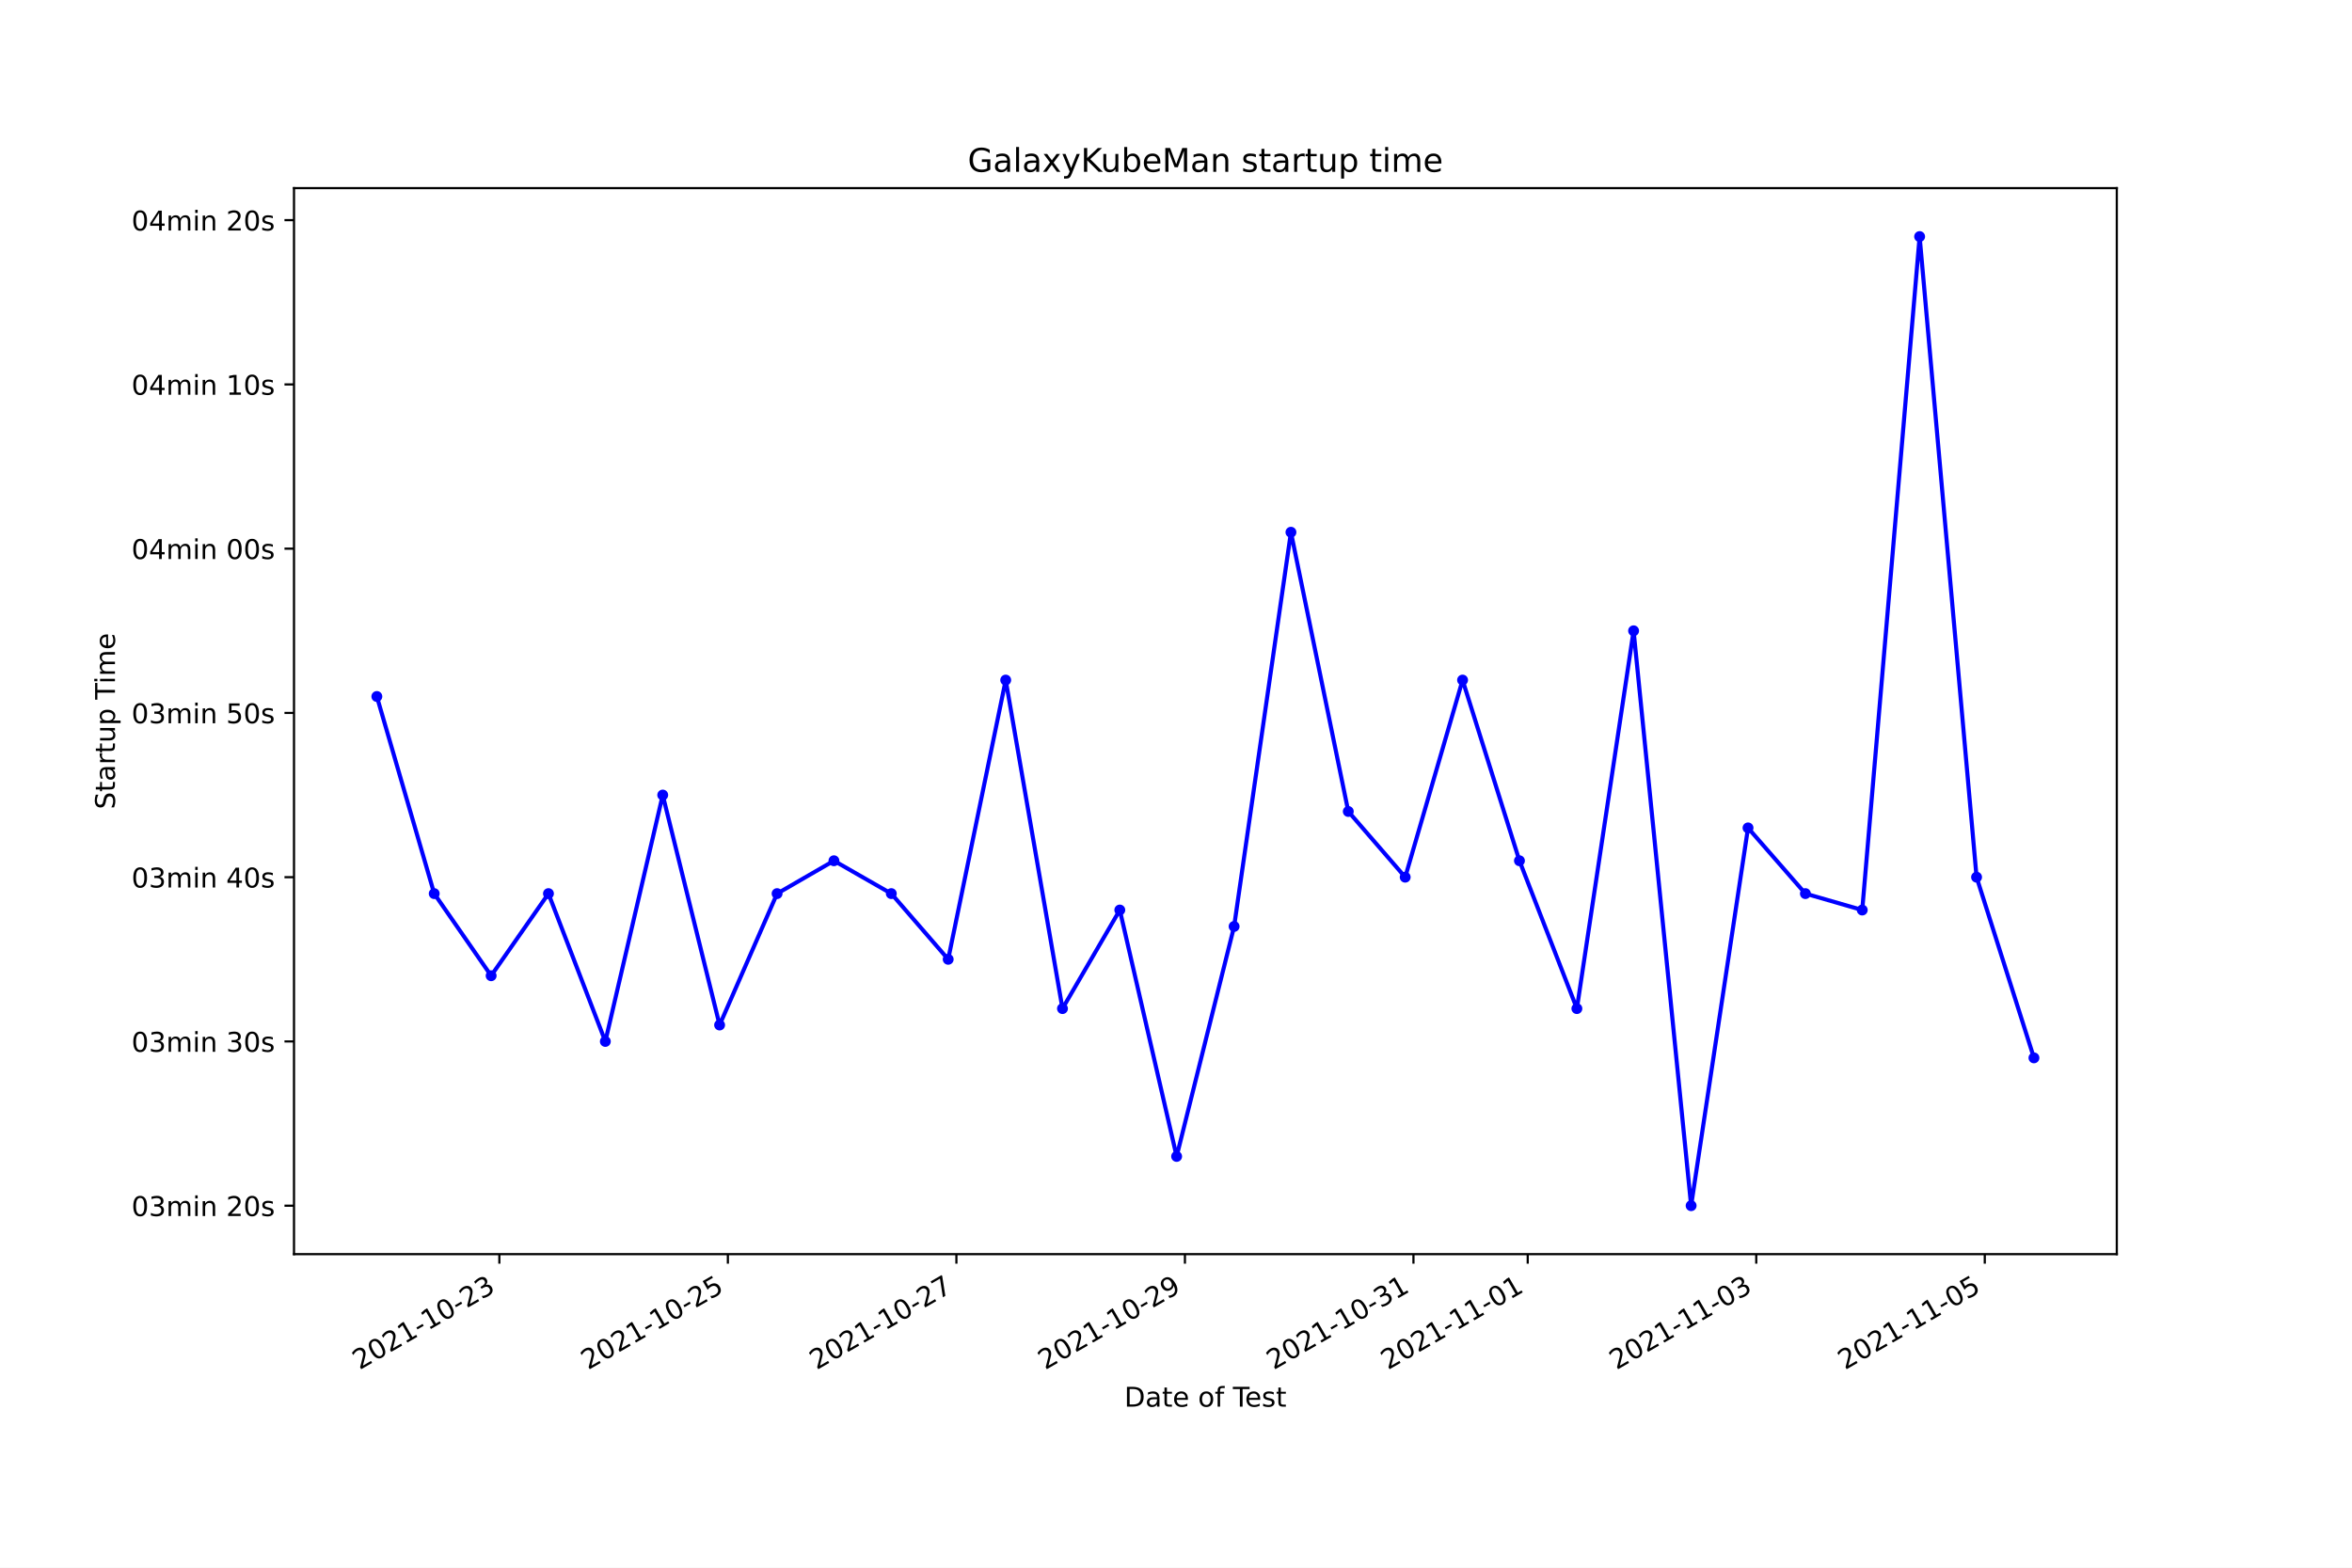
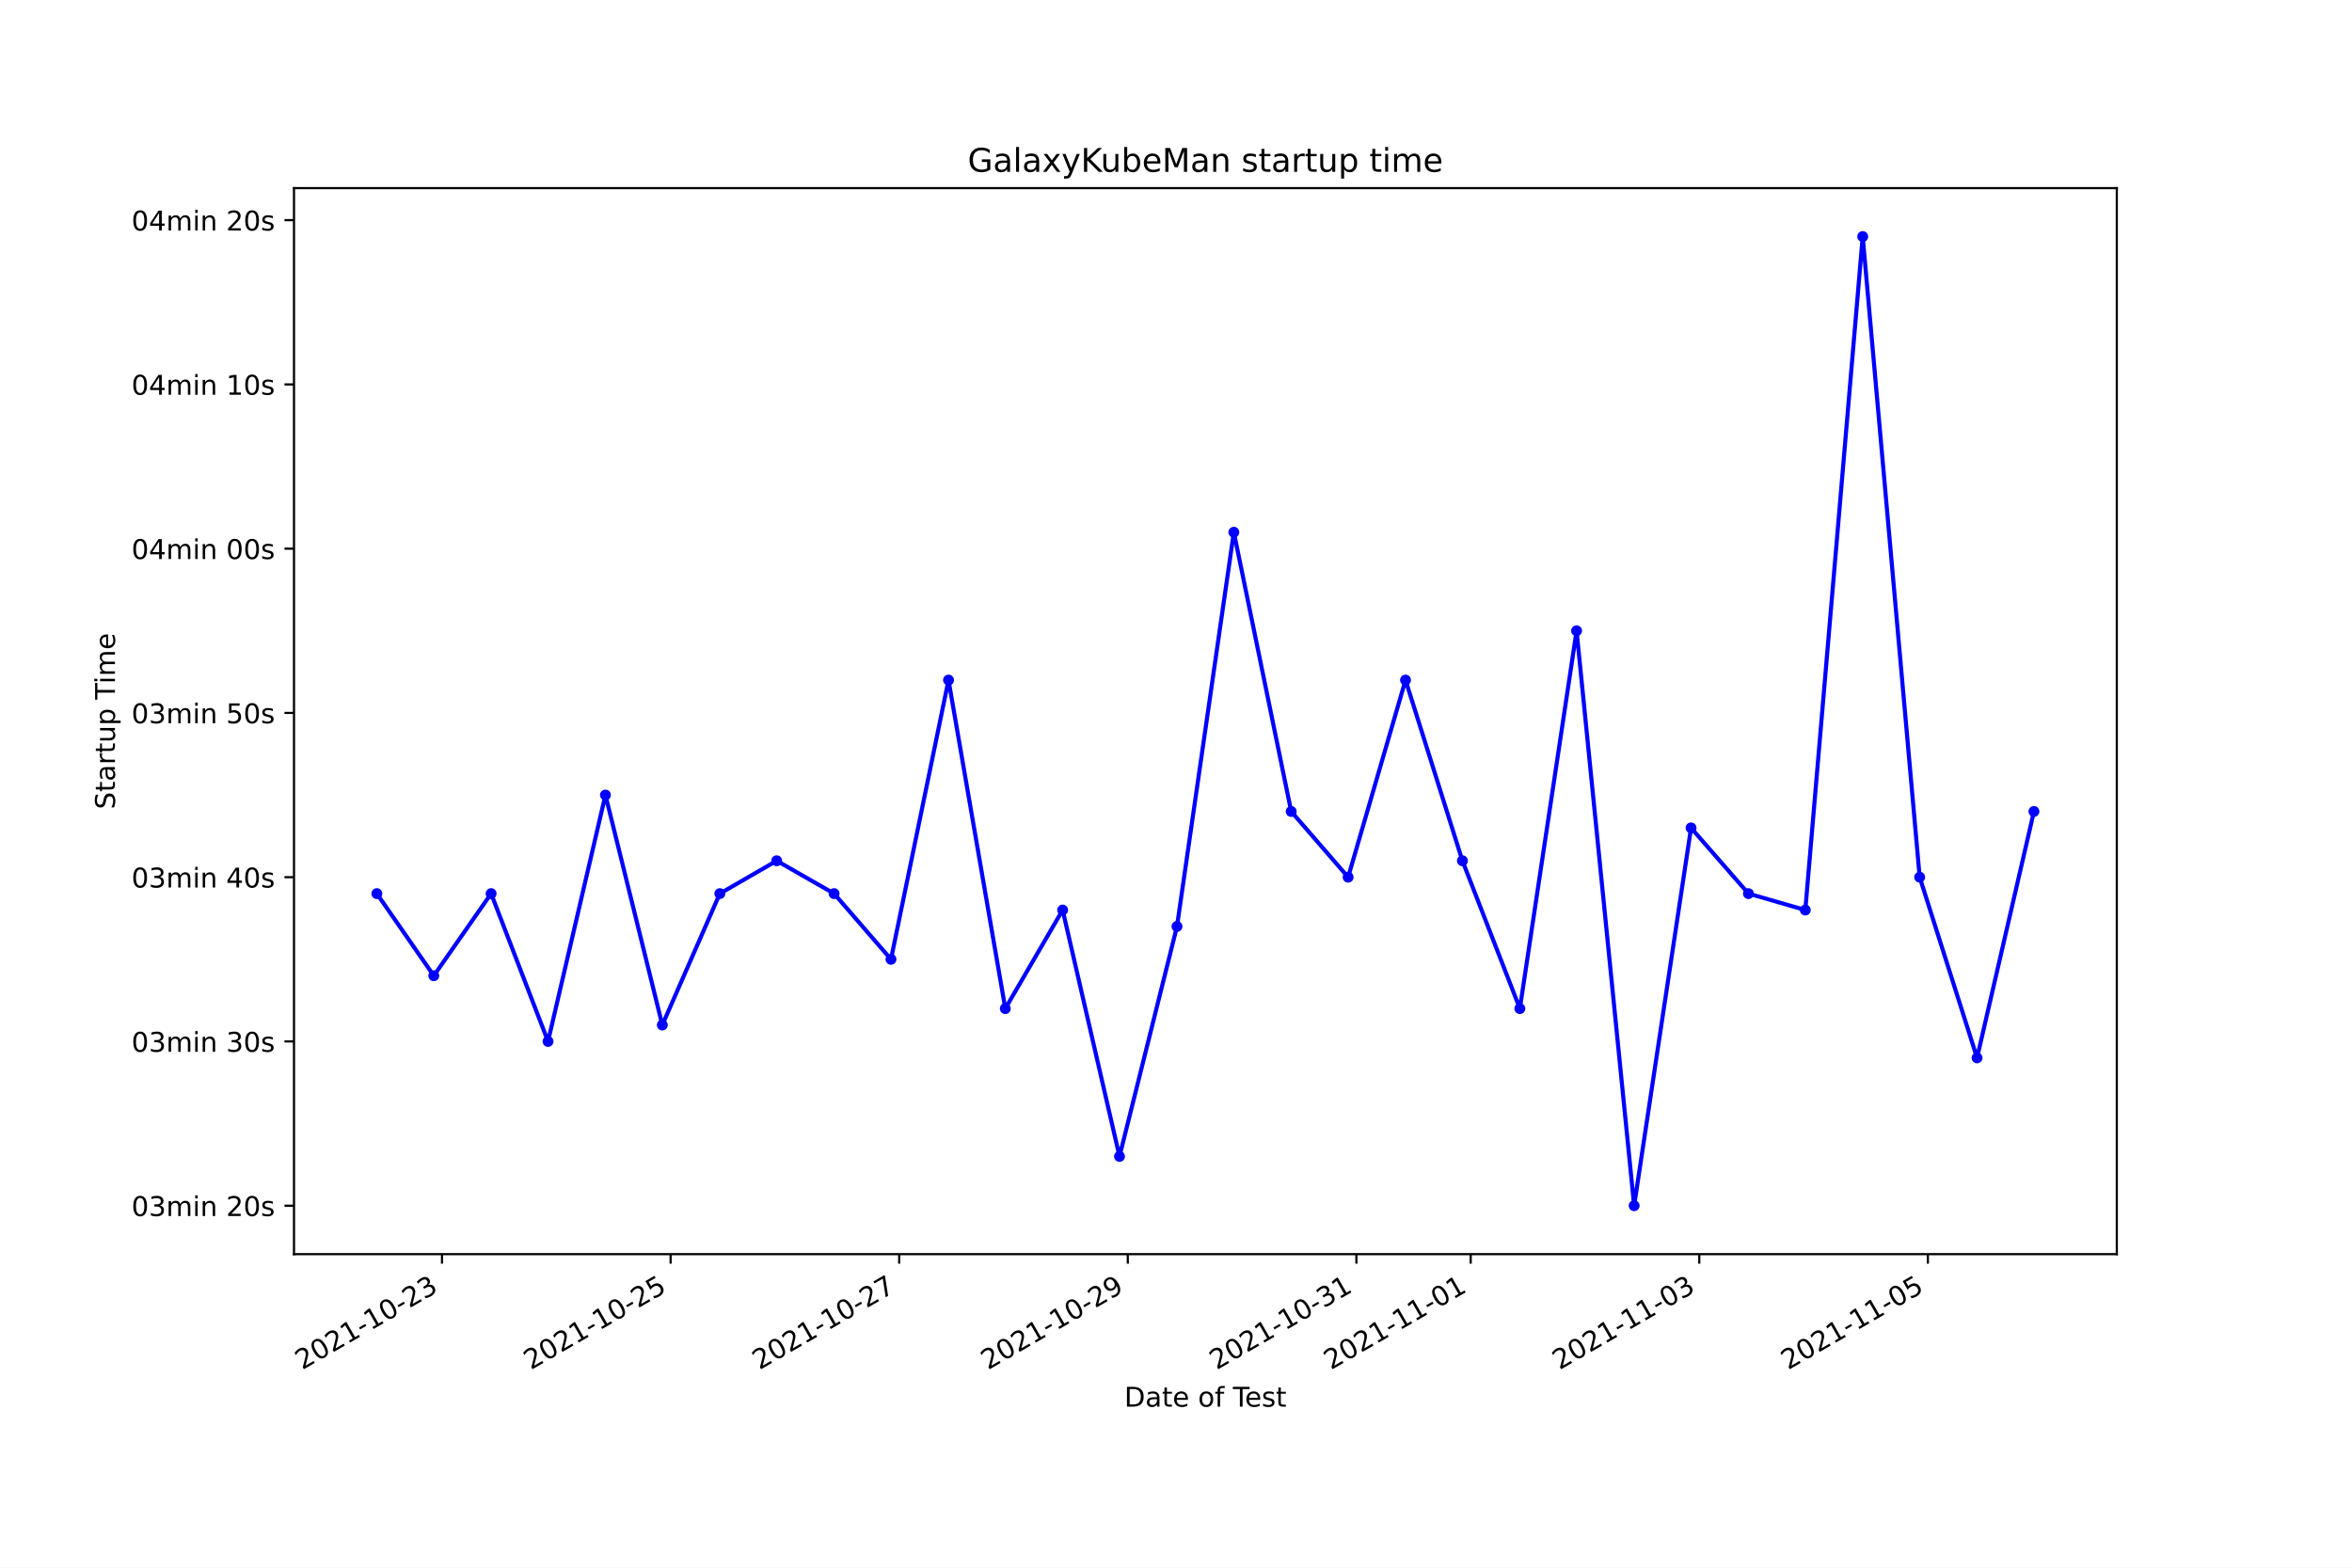
<svg xmlns="http://www.w3.org/2000/svg" xmlns:xlink="http://www.w3.org/1999/xlink" height="576pt" version="1.1" viewBox="0 0 864 576" width="864pt">
  <defs>
    <style type="text/css">*{stroke-linecap:butt;stroke-linejoin:round;}</style>
  </defs>
  <g id="figure_1">
    <g id="patch_1">
      <path d="M 0 576  L 864 576  L 864 0  L 0 0  z " style="fill:#ffffff;" />
    </g>
    <g id="axes_1">
      <g id="patch_2">
        <path d="M 108 460.8  L 777.6 460.8  L 777.6 69.12  L 108 69.12  z " style="fill:#ffffff;" />
      </g>
      <g id="matplotlib.axis_1">
        <g id="xtick_1">
          <g id="line2d_1">
            <defs>
-               <path d="M 0 0  L 0 3.5  " id="m216607597b" style="stroke:#000000;stroke-width:0.8;" />
+               <path d="M 0 0  L 0 3.5  " id="m70c3b7bdb5" style="stroke:#000000;stroke-width:0.8;" />
            </defs>
            <g>
-               <use style="stroke:#000000;stroke-width:0.8;" x="183.435" xlink:href="#m216607597b" y="460.8" />
+               <use style="stroke:#000000;stroke-width:0.8;" x="162.37" xlink:href="#m70c3b7bdb5" y="460.8" />
            </g>
          </g>
          <g id="text_1">
-             <g transform="translate(132.0654 503.4383)rotate(-30)scale(0.1 -0.1)">
+             <g transform="translate(111.0008 503.4383)rotate(-30)scale(0.1 -0.1)">
              <defs>
                <path d="M 1228 531  L 3431 531  L 3431 0  L 469 0  L 469 531  Q 828 903 1448 1529  Q 2069 2156 2228 2338  Q 2531 2678 2651 2914  Q 2772 3150 2772 3378  Q 2772 3750 2511 3984  Q 2250 4219 1831 4219  Q 1534 4219 1204 4116  Q 875 4013 500 3803  L 500 4441  Q 881 4594 1212 4672  Q 1544 4750 1819 4750  Q 2544 4750 2975 4387  Q 3406 4025 3406 3419  Q 3406 3131 3298 2873  Q 3191 2616 2906 2266  Q 2828 2175 2409 1742  Q 1991 1309 1228 531  z " id="DejaVuSans-32" transform="scale(0.015625)" />
                <path d="M 2034 4250  Q 1547 4250 1301 3770  Q 1056 3291 1056 2328  Q 1056 1369 1301 889  Q 1547 409 2034 409  Q 2525 409 2770 889  Q 3016 1369 3016 2328  Q 3016 3291 2770 3770  Q 2525 4250 2034 4250  z M 2034 4750  Q 2819 4750 3233 4129  Q 3647 3509 3647 2328  Q 3647 1150 3233 529  Q 2819 -91 2034 -91  Q 1250 -91 836 529  Q 422 1150 422 2328  Q 422 3509 836 4129  Q 1250 4750 2034 4750  z " id="DejaVuSans-30" transform="scale(0.015625)" />
                <path d="M 794 531  L 1825 531  L 1825 4091  L 703 3866  L 703 4441  L 1819 4666  L 2450 4666  L 2450 531  L 3481 531  L 3481 0  L 794 0  L 794 531  z " id="DejaVuSans-31" transform="scale(0.015625)" />
                <path d="M 313 2009  L 1997 2009  L 1997 1497  L 313 1497  L 313 2009  z " id="DejaVuSans-2d" transform="scale(0.015625)" />
                <path d="M 2597 2516  Q 3050 2419 3304 2112  Q 3559 1806 3559 1356  Q 3559 666 3084 287  Q 2609 -91 1734 -91  Q 1441 -91 1130 -33  Q 819 25 488 141  L 488 750  Q 750 597 1062 519  Q 1375 441 1716 441  Q 2309 441 2620 675  Q 2931 909 2931 1356  Q 2931 1769 2642 2001  Q 2353 2234 1838 2234  L 1294 2234  L 1294 2753  L 1863 2753  Q 2328 2753 2575 2939  Q 2822 3125 2822 3475  Q 2822 3834 2567 4026  Q 2313 4219 1838 4219  Q 1578 4219 1281 4162  Q 984 4106 628 3988  L 628 4550  Q 988 4650 1302 4700  Q 1616 4750 1894 4750  Q 2613 4750 3031 4423  Q 3450 4097 3450 3541  Q 3450 3153 3228 2886  Q 3006 2619 2597 2516  z " id="DejaVuSans-33" transform="scale(0.015625)" />
              </defs>
              <use xlink:href="#DejaVuSans-32" />
              <use x="63.623" xlink:href="#DejaVuSans-30" />
              <use x="127.246" xlink:href="#DejaVuSans-32" />
              <use x="190.869" xlink:href="#DejaVuSans-31" />
              <use x="254.492" xlink:href="#DejaVuSans-2d" />
              <use x="290.576" xlink:href="#DejaVuSans-31" />
              <use x="354.199" xlink:href="#DejaVuSans-30" />
              <use x="417.822" xlink:href="#DejaVuSans-2d" />
              <use x="453.906" xlink:href="#DejaVuSans-32" />
              <use x="517.529" xlink:href="#DejaVuSans-33" />
            </g>
          </g>
        </g>
        <g id="xtick_2">
          <g id="line2d_2">
            <g>
-               <use style="stroke:#000000;stroke-width:0.8;" x="267.384" xlink:href="#m216607597b" y="460.8" />
+               <use style="stroke:#000000;stroke-width:0.8;" x="246.344" xlink:href="#m70c3b7bdb5" y="460.8" />
            </g>
          </g>
          <g id="text_2">
-             <g transform="translate(216.0141 503.4383)rotate(-30)scale(0.1 -0.1)">
+             <g transform="translate(194.9744 503.4383)rotate(-30)scale(0.1 -0.1)">
              <defs>
                <path d="M 691 4666  L 3169 4666  L 3169 4134  L 1269 4134  L 1269 2991  Q 1406 3038 1543 3061  Q 1681 3084 1819 3084  Q 2600 3084 3056 2656  Q 3513 2228 3513 1497  Q 3513 744 3044 326  Q 2575 -91 1722 -91  Q 1428 -91 1123 -41  Q 819 9 494 109  L 494 744  Q 775 591 1075 516  Q 1375 441 1709 441  Q 2250 441 2565 725  Q 2881 1009 2881 1497  Q 2881 1984 2565 2268  Q 2250 2553 1709 2553  Q 1456 2553 1204 2497  Q 953 2441 691 2322  L 691 4666  z " id="DejaVuSans-35" transform="scale(0.015625)" />
              </defs>
              <use xlink:href="#DejaVuSans-32" />
              <use x="63.623" xlink:href="#DejaVuSans-30" />
              <use x="127.246" xlink:href="#DejaVuSans-32" />
              <use x="190.869" xlink:href="#DejaVuSans-31" />
              <use x="254.492" xlink:href="#DejaVuSans-2d" />
              <use x="290.576" xlink:href="#DejaVuSans-31" />
              <use x="354.199" xlink:href="#DejaVuSans-30" />
              <use x="417.822" xlink:href="#DejaVuSans-2d" />
              <use x="453.906" xlink:href="#DejaVuSans-32" />
              <use x="517.529" xlink:href="#DejaVuSans-35" />
            </g>
          </g>
        </g>
        <g id="xtick_3">
          <g id="line2d_3">
            <g>
-               <use style="stroke:#000000;stroke-width:0.8;" x="351.332" xlink:href="#m216607597b" y="460.8" />
+               <use style="stroke:#000000;stroke-width:0.8;" x="330.317" xlink:href="#m70c3b7bdb5" y="460.8" />
            </g>
          </g>
          <g id="text_3">
-             <g transform="translate(299.9627 503.4383)rotate(-30)scale(0.1 -0.1)">
+             <g transform="translate(278.948 503.4383)rotate(-30)scale(0.1 -0.1)">
              <defs>
                <path d="M 525 4666  L 3525 4666  L 3525 4397  L 1831 0  L 1172 0  L 2766 4134  L 525 4134  L 525 4666  z " id="DejaVuSans-37" transform="scale(0.015625)" />
              </defs>
              <use xlink:href="#DejaVuSans-32" />
              <use x="63.623" xlink:href="#DejaVuSans-30" />
              <use x="127.246" xlink:href="#DejaVuSans-32" />
              <use x="190.869" xlink:href="#DejaVuSans-31" />
              <use x="254.492" xlink:href="#DejaVuSans-2d" />
              <use x="290.576" xlink:href="#DejaVuSans-31" />
              <use x="354.199" xlink:href="#DejaVuSans-30" />
              <use x="417.822" xlink:href="#DejaVuSans-2d" />
              <use x="453.906" xlink:href="#DejaVuSans-32" />
              <use x="517.529" xlink:href="#DejaVuSans-37" />
            </g>
          </g>
        </g>
        <g id="xtick_4">
          <g id="line2d_4">
            <g>
-               <use style="stroke:#000000;stroke-width:0.8;" x="435.281" xlink:href="#m216607597b" y="460.8" />
+               <use style="stroke:#000000;stroke-width:0.8;" x="414.291" xlink:href="#m70c3b7bdb5" y="460.8" />
            </g>
          </g>
          <g id="text_4">
-             <g transform="translate(383.9114 503.4383)rotate(-30)scale(0.1 -0.1)">
+             <g transform="translate(362.9216 503.4383)rotate(-30)scale(0.1 -0.1)">
              <defs>
                <path d="M 703 97  L 703 672  Q 941 559 1184 500  Q 1428 441 1663 441  Q 2288 441 2617 861  Q 2947 1281 2994 2138  Q 2813 1869 2534 1725  Q 2256 1581 1919 1581  Q 1219 1581 811 2004  Q 403 2428 403 3163  Q 403 3881 828 4315  Q 1253 4750 1959 4750  Q 2769 4750 3195 4129  Q 3622 3509 3622 2328  Q 3622 1225 3098 567  Q 2575 -91 1691 -91  Q 1453 -91 1209 -44  Q 966 3 703 97  z M 1959 2075  Q 2384 2075 2632 2365  Q 2881 2656 2881 3163  Q 2881 3666 2632 3958  Q 2384 4250 1959 4250  Q 1534 4250 1286 3958  Q 1038 3666 1038 3163  Q 1038 2656 1286 2365  Q 1534 2075 1959 2075  z " id="DejaVuSans-39" transform="scale(0.015625)" />
              </defs>
              <use xlink:href="#DejaVuSans-32" />
              <use x="63.623" xlink:href="#DejaVuSans-30" />
              <use x="127.246" xlink:href="#DejaVuSans-32" />
              <use x="190.869" xlink:href="#DejaVuSans-31" />
              <use x="254.492" xlink:href="#DejaVuSans-2d" />
              <use x="290.576" xlink:href="#DejaVuSans-31" />
              <use x="354.199" xlink:href="#DejaVuSans-30" />
              <use x="417.822" xlink:href="#DejaVuSans-2d" />
              <use x="453.906" xlink:href="#DejaVuSans-32" />
              <use x="517.529" xlink:href="#DejaVuSans-39" />
            </g>
          </g>
        </g>
        <g id="xtick_5">
          <g id="line2d_5">
            <g>
-               <use style="stroke:#000000;stroke-width:0.8;" x="519.229" xlink:href="#m216607597b" y="460.8" />
+               <use style="stroke:#000000;stroke-width:0.8;" x="498.265" xlink:href="#m70c3b7bdb5" y="460.8" />
            </g>
          </g>
          <g id="text_5">
-             <g transform="translate(467.86 503.4383)rotate(-30)scale(0.1 -0.1)">
+             <g transform="translate(446.8951 503.4383)rotate(-30)scale(0.1 -0.1)">
              <use xlink:href="#DejaVuSans-32" />
              <use x="63.623" xlink:href="#DejaVuSans-30" />
              <use x="127.246" xlink:href="#DejaVuSans-32" />
              <use x="190.869" xlink:href="#DejaVuSans-31" />
              <use x="254.492" xlink:href="#DejaVuSans-2d" />
              <use x="290.576" xlink:href="#DejaVuSans-31" />
              <use x="354.199" xlink:href="#DejaVuSans-30" />
              <use x="417.822" xlink:href="#DejaVuSans-2d" />
              <use x="453.906" xlink:href="#DejaVuSans-33" />
              <use x="517.529" xlink:href="#DejaVuSans-31" />
            </g>
          </g>
        </g>
        <g id="xtick_6">
          <g id="line2d_6">
            <g>
-               <use style="stroke:#000000;stroke-width:0.8;" x="561.204" xlink:href="#m216607597b" y="460.8" />
+               <use style="stroke:#000000;stroke-width:0.8;" x="540.251" xlink:href="#m70c3b7bdb5" y="460.8" />
            </g>
          </g>
          <g id="text_6">
-             <g transform="translate(509.8343 503.4383)rotate(-30)scale(0.1 -0.1)">
+             <g transform="translate(488.8819 503.4383)rotate(-30)scale(0.1 -0.1)">
              <use xlink:href="#DejaVuSans-32" />
              <use x="63.623" xlink:href="#DejaVuSans-30" />
              <use x="127.246" xlink:href="#DejaVuSans-32" />
              <use x="190.869" xlink:href="#DejaVuSans-31" />
              <use x="254.492" xlink:href="#DejaVuSans-2d" />
              <use x="290.576" xlink:href="#DejaVuSans-31" />
              <use x="354.199" xlink:href="#DejaVuSans-31" />
              <use x="417.822" xlink:href="#DejaVuSans-2d" />
              <use x="453.906" xlink:href="#DejaVuSans-30" />
              <use x="517.529" xlink:href="#DejaVuSans-31" />
            </g>
          </g>
        </g>
        <g id="xtick_7">
          <g id="line2d_7">
            <g>
-               <use style="stroke:#000000;stroke-width:0.8;" x="645.152" xlink:href="#m216607597b" y="460.8" />
+               <use style="stroke:#000000;stroke-width:0.8;" x="624.225" xlink:href="#m70c3b7bdb5" y="460.8" />
            </g>
          </g>
          <g id="text_7">
-             <g transform="translate(593.783 503.4383)rotate(-30)scale(0.1 -0.1)">
+             <g transform="translate(572.8555 503.4383)rotate(-30)scale(0.1 -0.1)">
              <use xlink:href="#DejaVuSans-32" />
              <use x="63.623" xlink:href="#DejaVuSans-30" />
              <use x="127.246" xlink:href="#DejaVuSans-32" />
              <use x="190.869" xlink:href="#DejaVuSans-31" />
              <use x="254.492" xlink:href="#DejaVuSans-2d" />
              <use x="290.576" xlink:href="#DejaVuSans-31" />
              <use x="354.199" xlink:href="#DejaVuSans-31" />
              <use x="417.822" xlink:href="#DejaVuSans-2d" />
              <use x="453.906" xlink:href="#DejaVuSans-30" />
              <use x="517.529" xlink:href="#DejaVuSans-33" />
            </g>
          </g>
        </g>
        <g id="xtick_8">
          <g id="line2d_8">
            <g>
-               <use style="stroke:#000000;stroke-width:0.8;" x="729.101" xlink:href="#m216607597b" y="460.8" />
+               <use style="stroke:#000000;stroke-width:0.8;" x="708.199" xlink:href="#m70c3b7bdb5" y="460.8" />
            </g>
          </g>
          <g id="text_8">
-             <g transform="translate(677.7316 503.4383)rotate(-30)scale(0.1 -0.1)">
+             <g transform="translate(656.8291 503.4383)rotate(-30)scale(0.1 -0.1)">
              <use xlink:href="#DejaVuSans-32" />
              <use x="63.623" xlink:href="#DejaVuSans-30" />
              <use x="127.246" xlink:href="#DejaVuSans-32" />
              <use x="190.869" xlink:href="#DejaVuSans-31" />
              <use x="254.492" xlink:href="#DejaVuSans-2d" />
              <use x="290.576" xlink:href="#DejaVuSans-31" />
              <use x="354.199" xlink:href="#DejaVuSans-31" />
              <use x="417.822" xlink:href="#DejaVuSans-2d" />
              <use x="453.906" xlink:href="#DejaVuSans-30" />
              <use x="517.529" xlink:href="#DejaVuSans-35" />
            </g>
          </g>
        </g>
        <g id="text_9">
          <g transform="translate(413.0063 516.8378)scale(0.1 -0.1)">
            <defs>
              <path d="M 1259 4147  L 1259 519  L 2022 519  Q 2988 519 3436 956  Q 3884 1394 3884 2338  Q 3884 3275 3436 3711  Q 2988 4147 2022 4147  L 1259 4147  z M 628 4666  L 1925 4666  Q 3281 4666 3915 4102  Q 4550 3538 4550 2338  Q 4550 1131 3912 565  Q 3275 0 1925 0  L 628 0  L 628 4666  z " id="DejaVuSans-44" transform="scale(0.015625)" />
              <path d="M 2194 1759  Q 1497 1759 1228 1600  Q 959 1441 959 1056  Q 959 750 1161 570  Q 1363 391 1709 391  Q 2188 391 2477 730  Q 2766 1069 2766 1631  L 2766 1759  L 2194 1759  z M 3341 1997  L 3341 0  L 2766 0  L 2766 531  Q 2569 213 2275 61  Q 1981 -91 1556 -91  Q 1019 -91 701 211  Q 384 513 384 1019  Q 384 1609 779 1909  Q 1175 2209 1959 2209  L 2766 2209  L 2766 2266  Q 2766 2663 2505 2880  Q 2244 3097 1772 3097  Q 1472 3097 1187 3025  Q 903 2953 641 2809  L 641 3341  Q 956 3463 1253 3523  Q 1550 3584 1831 3584  Q 2591 3584 2966 3190  Q 3341 2797 3341 1997  z " id="DejaVuSans-61" transform="scale(0.015625)" />
              <path d="M 1172 4494  L 1172 3500  L 2356 3500  L 2356 3053  L 1172 3053  L 1172 1153  Q 1172 725 1289 603  Q 1406 481 1766 481  L 2356 481  L 2356 0  L 1766 0  Q 1100 0 847 248  Q 594 497 594 1153  L 594 3053  L 172 3053  L 172 3500  L 594 3500  L 594 4494  L 1172 4494  z " id="DejaVuSans-74" transform="scale(0.015625)" />
              <path d="M 3597 1894  L 3597 1613  L 953 1613  Q 991 1019 1311 708  Q 1631 397 2203 397  Q 2534 397 2845 478  Q 3156 559 3463 722  L 3463 178  Q 3153 47 2828 -22  Q 2503 -91 2169 -91  Q 1331 -91 842 396  Q 353 884 353 1716  Q 353 2575 817 3079  Q 1281 3584 2069 3584  Q 2775 3584 3186 3129  Q 3597 2675 3597 1894  z M 3022 2063  Q 3016 2534 2758 2815  Q 2500 3097 2075 3097  Q 1594 3097 1305 2825  Q 1016 2553 972 2059  L 3022 2063  z " id="DejaVuSans-65" transform="scale(0.015625)" />
              <path id="DejaVuSans-20" transform="scale(0.015625)" />
              <path d="M 1959 3097  Q 1497 3097 1228 2736  Q 959 2375 959 1747  Q 959 1119 1226 758  Q 1494 397 1959 397  Q 2419 397 2687 759  Q 2956 1122 2956 1747  Q 2956 2369 2687 2733  Q 2419 3097 1959 3097  z M 1959 3584  Q 2709 3584 3137 3096  Q 3566 2609 3566 1747  Q 3566 888 3137 398  Q 2709 -91 1959 -91  Q 1206 -91 779 398  Q 353 888 353 1747  Q 353 2609 779 3096  Q 1206 3584 1959 3584  z " id="DejaVuSans-6f" transform="scale(0.015625)" />
              <path d="M 2375 4863  L 2375 4384  L 1825 4384  Q 1516 4384 1395 4259  Q 1275 4134 1275 3809  L 1275 3500  L 2222 3500  L 2222 3053  L 1275 3053  L 1275 0  L 697 0  L 697 3053  L 147 3053  L 147 3500  L 697 3500  L 697 3744  Q 697 4328 969 4595  Q 1241 4863 1831 4863  L 2375 4863  z " id="DejaVuSans-66" transform="scale(0.015625)" />
              <path d="M -19 4666  L 3928 4666  L 3928 4134  L 2272 4134  L 2272 0  L 1638 0  L 1638 4134  L -19 4134  L -19 4666  z " id="DejaVuSans-54" transform="scale(0.015625)" />
              <path d="M 2834 3397  L 2834 2853  Q 2591 2978 2328 3040  Q 2066 3103 1784 3103  Q 1356 3103 1142 2972  Q 928 2841 928 2578  Q 928 2378 1081 2264  Q 1234 2150 1697 2047  L 1894 2003  Q 2506 1872 2764 1633  Q 3022 1394 3022 966  Q 3022 478 2636 193  Q 2250 -91 1575 -91  Q 1294 -91 989 -36  Q 684 19 347 128  L 347 722  Q 666 556 975 473  Q 1284 391 1588 391  Q 1994 391 2212 530  Q 2431 669 2431 922  Q 2431 1156 2273 1281  Q 2116 1406 1581 1522  L 1381 1569  Q 847 1681 609 1914  Q 372 2147 372 2553  Q 372 3047 722 3315  Q 1072 3584 1716 3584  Q 2034 3584 2315 3537  Q 2597 3491 2834 3397  z " id="DejaVuSans-73" transform="scale(0.015625)" />
            </defs>
            <use xlink:href="#DejaVuSans-44" />
            <use x="77.002" xlink:href="#DejaVuSans-61" />
            <use x="138.281" xlink:href="#DejaVuSans-74" />
            <use x="177.49" xlink:href="#DejaVuSans-65" />
            <use x="239.014" xlink:href="#DejaVuSans-20" />
            <use x="270.801" xlink:href="#DejaVuSans-6f" />
            <use x="331.982" xlink:href="#DejaVuSans-66" />
            <use x="367.188" xlink:href="#DejaVuSans-20" />
            <use x="398.975" xlink:href="#DejaVuSans-54" />
            <use x="443.059" xlink:href="#DejaVuSans-65" />
            <use x="504.582" xlink:href="#DejaVuSans-73" />
            <use x="556.682" xlink:href="#DejaVuSans-74" />
          </g>
        </g>
      </g>
      <g id="matplotlib.axis_2">
        <g id="ytick_1">
          <g id="line2d_9">
            <defs>
-               <path d="M 0 0  L -3.5 0  " id="mc87ceee974" style="stroke:#000000;stroke-width:0.8;" />
+               <path d="M 0 0  L -3.5 0  " id="m39533dccff" style="stroke:#000000;stroke-width:0.8;" />
            </defs>
            <g>
-               <use style="stroke:#000000;stroke-width:0.8;" x="108" xlink:href="#mc87ceee974" y="442.996" />
+               <use style="stroke:#000000;stroke-width:0.8;" x="108" xlink:href="#m39533dccff" y="442.996" />
            </g>
          </g>
          <g id="text_10">
            <g transform="translate(48.30625 446.7956)scale(0.1 -0.1)">
              <defs>
                <path d="M 3328 2828  Q 3544 3216 3844 3400  Q 4144 3584 4550 3584  Q 5097 3584 5394 3201  Q 5691 2819 5691 2113  L 5691 0  L 5113 0  L 5113 2094  Q 5113 2597 4934 2840  Q 4756 3084 4391 3084  Q 3944 3084 3684 2787  Q 3425 2491 3425 1978  L 3425 0  L 2847 0  L 2847 2094  Q 2847 2600 2669 2842  Q 2491 3084 2119 3084  Q 1678 3084 1418 2786  Q 1159 2488 1159 1978  L 1159 0  L 581 0  L 581 3500  L 1159 3500  L 1159 2956  Q 1356 3278 1631 3431  Q 1906 3584 2284 3584  Q 2666 3584 2933 3390  Q 3200 3197 3328 2828  z " id="DejaVuSans-6d" transform="scale(0.015625)" />
                <path d="M 603 3500  L 1178 3500  L 1178 0  L 603 0  L 603 3500  z M 603 4863  L 1178 4863  L 1178 4134  L 603 4134  L 603 4863  z " id="DejaVuSans-69" transform="scale(0.015625)" />
                <path d="M 3513 2113  L 3513 0  L 2938 0  L 2938 2094  Q 2938 2591 2744 2837  Q 2550 3084 2163 3084  Q 1697 3084 1428 2787  Q 1159 2491 1159 1978  L 1159 0  L 581 0  L 581 3500  L 1159 3500  L 1159 2956  Q 1366 3272 1645 3428  Q 1925 3584 2291 3584  Q 2894 3584 3203 3211  Q 3513 2838 3513 2113  z " id="DejaVuSans-6e" transform="scale(0.015625)" />
              </defs>
              <use xlink:href="#DejaVuSans-30" />
              <use x="63.623" xlink:href="#DejaVuSans-33" />
              <use x="127.246" xlink:href="#DejaVuSans-6d" />
              <use x="224.658" xlink:href="#DejaVuSans-69" />
              <use x="252.441" xlink:href="#DejaVuSans-6e" />
              <use x="315.82" xlink:href="#DejaVuSans-20" />
              <use x="347.607" xlink:href="#DejaVuSans-32" />
              <use x="411.23" xlink:href="#DejaVuSans-30" />
              <use x="474.854" xlink:href="#DejaVuSans-73" />
            </g>
          </g>
        </g>
        <g id="ytick_2">
          <g id="line2d_10">
            <g>
-               <use style="stroke:#000000;stroke-width:0.8;" x="108" xlink:href="#mc87ceee974" y="382.645" />
+               <use style="stroke:#000000;stroke-width:0.8;" x="108" xlink:href="#m39533dccff" y="382.645" />
            </g>
          </g>
          <g id="text_11">
            <g transform="translate(48.30625 386.4443)scale(0.1 -0.1)">
              <use xlink:href="#DejaVuSans-30" />
              <use x="63.623" xlink:href="#DejaVuSans-33" />
              <use x="127.246" xlink:href="#DejaVuSans-6d" />
              <use x="224.658" xlink:href="#DejaVuSans-69" />
              <use x="252.441" xlink:href="#DejaVuSans-6e" />
              <use x="315.82" xlink:href="#DejaVuSans-20" />
              <use x="347.607" xlink:href="#DejaVuSans-33" />
              <use x="411.23" xlink:href="#DejaVuSans-30" />
              <use x="474.854" xlink:href="#DejaVuSans-73" />
            </g>
          </g>
        </g>
        <g id="ytick_3">
          <g id="line2d_11">
            <g>
-               <use style="stroke:#000000;stroke-width:0.8;" x="108" xlink:href="#mc87ceee974" y="322.294" />
+               <use style="stroke:#000000;stroke-width:0.8;" x="108" xlink:href="#m39533dccff" y="322.294" />
            </g>
          </g>
          <g id="text_12">
            <g transform="translate(48.30625 326.093)scale(0.1 -0.1)">
              <defs>
                <path d="M 2419 4116  L 825 1625  L 2419 1625  L 2419 4116  z M 2253 4666  L 3047 4666  L 3047 1625  L 3713 1625  L 3713 1100  L 3047 1100  L 3047 0  L 2419 0  L 2419 1100  L 313 1100  L 313 1709  L 2253 4666  z " id="DejaVuSans-34" transform="scale(0.015625)" />
              </defs>
              <use xlink:href="#DejaVuSans-30" />
              <use x="63.623" xlink:href="#DejaVuSans-33" />
              <use x="127.246" xlink:href="#DejaVuSans-6d" />
              <use x="224.658" xlink:href="#DejaVuSans-69" />
              <use x="252.441" xlink:href="#DejaVuSans-6e" />
              <use x="315.82" xlink:href="#DejaVuSans-20" />
              <use x="347.607" xlink:href="#DejaVuSans-34" />
              <use x="411.23" xlink:href="#DejaVuSans-30" />
              <use x="474.854" xlink:href="#DejaVuSans-73" />
            </g>
          </g>
        </g>
        <g id="ytick_4">
          <g id="line2d_12">
            <g>
-               <use style="stroke:#000000;stroke-width:0.8;" x="108" xlink:href="#mc87ceee974" y="261.942" />
+               <use style="stroke:#000000;stroke-width:0.8;" x="108" xlink:href="#m39533dccff" y="261.942" />
            </g>
          </g>
          <g id="text_13">
            <g transform="translate(48.30625 265.7417)scale(0.1 -0.1)">
              <use xlink:href="#DejaVuSans-30" />
              <use x="63.623" xlink:href="#DejaVuSans-33" />
              <use x="127.246" xlink:href="#DejaVuSans-6d" />
              <use x="224.658" xlink:href="#DejaVuSans-69" />
              <use x="252.441" xlink:href="#DejaVuSans-6e" />
              <use x="315.82" xlink:href="#DejaVuSans-20" />
              <use x="347.607" xlink:href="#DejaVuSans-35" />
              <use x="411.23" xlink:href="#DejaVuSans-30" />
              <use x="474.854" xlink:href="#DejaVuSans-73" />
            </g>
          </g>
        </g>
        <g id="ytick_5">
          <g id="line2d_13">
            <g>
-               <use style="stroke:#000000;stroke-width:0.8;" x="108" xlink:href="#mc87ceee974" y="201.591" />
+               <use style="stroke:#000000;stroke-width:0.8;" x="108" xlink:href="#m39533dccff" y="201.591" />
            </g>
          </g>
          <g id="text_14">
            <g transform="translate(48.30625 205.3903)scale(0.1 -0.1)">
              <use xlink:href="#DejaVuSans-30" />
              <use x="63.623" xlink:href="#DejaVuSans-34" />
              <use x="127.246" xlink:href="#DejaVuSans-6d" />
              <use x="224.658" xlink:href="#DejaVuSans-69" />
              <use x="252.441" xlink:href="#DejaVuSans-6e" />
              <use x="315.82" xlink:href="#DejaVuSans-20" />
              <use x="347.607" xlink:href="#DejaVuSans-30" />
              <use x="411.23" xlink:href="#DejaVuSans-30" />
              <use x="474.854" xlink:href="#DejaVuSans-73" />
            </g>
          </g>
        </g>
        <g id="ytick_6">
          <g id="line2d_14">
            <g>
-               <use style="stroke:#000000;stroke-width:0.8;" x="108" xlink:href="#mc87ceee974" y="141.24" />
+               <use style="stroke:#000000;stroke-width:0.8;" x="108" xlink:href="#m39533dccff" y="141.24" />
            </g>
          </g>
          <g id="text_15">
            <g transform="translate(48.30625 145.039)scale(0.1 -0.1)">
              <use xlink:href="#DejaVuSans-30" />
              <use x="63.623" xlink:href="#DejaVuSans-34" />
              <use x="127.246" xlink:href="#DejaVuSans-6d" />
              <use x="224.658" xlink:href="#DejaVuSans-69" />
              <use x="252.441" xlink:href="#DejaVuSans-6e" />
              <use x="315.82" xlink:href="#DejaVuSans-20" />
              <use x="347.607" xlink:href="#DejaVuSans-31" />
              <use x="411.23" xlink:href="#DejaVuSans-30" />
              <use x="474.854" xlink:href="#DejaVuSans-73" />
            </g>
          </g>
        </g>
        <g id="ytick_7">
          <g id="line2d_15">
            <g>
-               <use style="stroke:#000000;stroke-width:0.8;" x="108" xlink:href="#mc87ceee974" y="80.889" />
+               <use style="stroke:#000000;stroke-width:0.8;" x="108" xlink:href="#m39533dccff" y="80.889" />
            </g>
          </g>
          <g id="text_16">
            <g transform="translate(48.30625 84.68772)scale(0.1 -0.1)">
              <use xlink:href="#DejaVuSans-30" />
              <use x="63.623" xlink:href="#DejaVuSans-34" />
              <use x="127.246" xlink:href="#DejaVuSans-6d" />
              <use x="224.658" xlink:href="#DejaVuSans-69" />
              <use x="252.441" xlink:href="#DejaVuSans-6e" />
              <use x="315.82" xlink:href="#DejaVuSans-20" />
              <use x="347.607" xlink:href="#DejaVuSans-32" />
              <use x="411.23" xlink:href="#DejaVuSans-30" />
              <use x="474.854" xlink:href="#DejaVuSans-73" />
            </g>
          </g>
        </g>
        <g id="text_17">
          <g transform="translate(42.22656 297.3397)rotate(-90)scale(0.1 -0.1)">
            <defs>
              <path d="M 3425 4513  L 3425 3897  Q 3066 4069 2747 4153  Q 2428 4238 2131 4238  Q 1616 4238 1336 4038  Q 1056 3838 1056 3469  Q 1056 3159 1242 3001  Q 1428 2844 1947 2747  L 2328 2669  Q 3034 2534 3370 2195  Q 3706 1856 3706 1288  Q 3706 609 3251 259  Q 2797 -91 1919 -91  Q 1588 -91 1214 -16  Q 841 59 441 206  L 441 856  Q 825 641 1194 531  Q 1563 422 1919 422  Q 2459 422 2753 634  Q 3047 847 3047 1241  Q 3047 1584 2836 1778  Q 2625 1972 2144 2069  L 1759 2144  Q 1053 2284 737 2584  Q 422 2884 422 3419  Q 422 4038 858 4394  Q 1294 4750 2059 4750  Q 2388 4750 2728 4690  Q 3069 4631 3425 4513  z " id="DejaVuSans-53" transform="scale(0.015625)" />
              <path d="M 2631 2963  Q 2534 3019 2420 3045  Q 2306 3072 2169 3072  Q 1681 3072 1420 2755  Q 1159 2438 1159 1844  L 1159 0  L 581 0  L 581 3500  L 1159 3500  L 1159 2956  Q 1341 3275 1631 3429  Q 1922 3584 2338 3584  Q 2397 3584 2469 3576  Q 2541 3569 2628 3553  L 2631 2963  z " id="DejaVuSans-72" transform="scale(0.015625)" />
              <path d="M 544 1381  L 544 3500  L 1119 3500  L 1119 1403  Q 1119 906 1312 657  Q 1506 409 1894 409  Q 2359 409 2629 706  Q 2900 1003 2900 1516  L 2900 3500  L 3475 3500  L 3475 0  L 2900 0  L 2900 538  Q 2691 219 2414 64  Q 2138 -91 1772 -91  Q 1169 -91 856 284  Q 544 659 544 1381  z M 1991 3584  L 1991 3584  z " id="DejaVuSans-75" transform="scale(0.015625)" />
              <path d="M 1159 525  L 1159 -1331  L 581 -1331  L 581 3500  L 1159 3500  L 1159 2969  Q 1341 3281 1617 3432  Q 1894 3584 2278 3584  Q 2916 3584 3314 3078  Q 3713 2572 3713 1747  Q 3713 922 3314 415  Q 2916 -91 2278 -91  Q 1894 -91 1617 61  Q 1341 213 1159 525  z M 3116 1747  Q 3116 2381 2855 2742  Q 2594 3103 2138 3103  Q 1681 3103 1420 2742  Q 1159 2381 1159 1747  Q 1159 1113 1420 752  Q 1681 391 2138 391  Q 2594 391 2855 752  Q 3116 1113 3116 1747  z " id="DejaVuSans-70" transform="scale(0.015625)" />
            </defs>
            <use xlink:href="#DejaVuSans-53" />
            <use x="63.477" xlink:href="#DejaVuSans-74" />
            <use x="102.686" xlink:href="#DejaVuSans-61" />
            <use x="163.965" xlink:href="#DejaVuSans-72" />
            <use x="205.078" xlink:href="#DejaVuSans-74" />
            <use x="244.287" xlink:href="#DejaVuSans-75" />
            <use x="307.666" xlink:href="#DejaVuSans-70" />
            <use x="371.143" xlink:href="#DejaVuSans-20" />
            <use x="402.93" xlink:href="#DejaVuSans-54" />
            <use x="460.889" xlink:href="#DejaVuSans-69" />
            <use x="488.672" xlink:href="#DejaVuSans-6d" />
            <use x="586.084" xlink:href="#DejaVuSans-65" />
          </g>
        </g>
      </g>
      <g id="line2d_16">
-         <path clip-path="url(#pb5143a2ceb)" d="M 747.164 388.68  L 726.09 322.294  L 705.17 86.924  L 684.09 334.364  L 663.206 328.329  L 642.133 304.188  L 621.232 442.996  L 600.096 231.767  L 579.263 370.575  L 558.166 316.259  L 537.275 249.872  L 516.197 322.294  L 495.292 298.153  L 474.224 195.556  L 453.346 340.399  L 432.232 424.891  L 411.357 334.364  L 390.299 370.575  L 369.447 249.872  L 348.315 352.469  L 327.419 328.329  L 306.343 316.259  L 285.464 328.329  L 264.344 376.61  L 243.451 292.118  L 222.371 382.645  L 201.473 328.329  L 180.419 358.505  L 159.508 328.329  L 138.436 255.907  " style="fill:none;stroke:#0000ff;stroke-linecap:square;stroke-width:1.5;" />
+         <path clip-path="url(#p3e6fa12e27)" d="M 747.164 298.153  L 726.266 388.68  L 705.187 322.294  L 684.261 86.924  L 663.175 334.364  L 642.284 328.329  L 621.204 304.188  L 600.297 442.996  L 579.155 231.767  L 558.316 370.575  L 537.213 316.259  L 516.316 249.872  L 495.231 322.294  L 474.32 298.153  L 453.246 195.556  L 432.362 340.399  L 411.242 424.891  L 390.36 334.364  L 369.296 370.575  L 348.437 249.872  L 327.3 352.469  L 306.397 328.329  L 285.315 316.259  L 264.43 328.329  L 243.303 376.61  L 222.404 292.118  L 201.318 382.645  L 180.413 328.329  L 159.353 358.505  L 138.436 328.329  " style="fill:none;stroke:#0000ff;stroke-linecap:square;stroke-width:1.5;" />
        <defs>
-           <path d="M 0 1.5  C 0.398 1.5 0.779 1.342 1.061 1.061  C 1.342 0.779 1.5 0.398 1.5 0  C 1.5 -0.398 1.342 -0.779 1.061 -1.061  C 0.779 -1.342 0.398 -1.5 0 -1.5  C -0.398 -1.5 -0.779 -1.342 -1.061 -1.061  C -1.342 -0.779 -1.5 -0.398 -1.5 0  C -1.5 0.398 -1.342 0.779 -1.061 1.061  C -0.779 1.342 -0.398 1.5 0 1.5  z " id="m3f5209daaf" style="stroke:#0000ff;" />
+           <path d="M 0 1.5  C 0.398 1.5 0.779 1.342 1.061 1.061  C 1.342 0.779 1.5 0.398 1.5 0  C 1.5 -0.398 1.342 -0.779 1.061 -1.061  C 0.779 -1.342 0.398 -1.5 0 -1.5  C -0.398 -1.5 -0.779 -1.342 -1.061 -1.061  C -1.342 -0.779 -1.5 -0.398 -1.5 0  C -1.5 0.398 -1.342 0.779 -1.061 1.061  C -0.779 1.342 -0.398 1.5 0 1.5  z " id="med5b07fc21" style="stroke:#0000ff;" />
        </defs>
-         <g clip-path="url(#pb5143a2ceb)">
-           <use style="fill:#0000ff;stroke:#0000ff;" x="747.164" xlink:href="#m3f5209daaf" y="388.68" />
-           <use style="fill:#0000ff;stroke:#0000ff;" x="726.09" xlink:href="#m3f5209daaf" y="322.294" />
-           <use style="fill:#0000ff;stroke:#0000ff;" x="705.17" xlink:href="#m3f5209daaf" y="86.924" />
-           <use style="fill:#0000ff;stroke:#0000ff;" x="684.09" xlink:href="#m3f5209daaf" y="334.364" />
-           <use style="fill:#0000ff;stroke:#0000ff;" x="663.206" xlink:href="#m3f5209daaf" y="328.329" />
-           <use style="fill:#0000ff;stroke:#0000ff;" x="642.133" xlink:href="#m3f5209daaf" y="304.188" />
-           <use style="fill:#0000ff;stroke:#0000ff;" x="621.232" xlink:href="#m3f5209daaf" y="442.996" />
-           <use style="fill:#0000ff;stroke:#0000ff;" x="600.096" xlink:href="#m3f5209daaf" y="231.767" />
-           <use style="fill:#0000ff;stroke:#0000ff;" x="579.263" xlink:href="#m3f5209daaf" y="370.575" />
-           <use style="fill:#0000ff;stroke:#0000ff;" x="558.166" xlink:href="#m3f5209daaf" y="316.259" />
-           <use style="fill:#0000ff;stroke:#0000ff;" x="537.275" xlink:href="#m3f5209daaf" y="249.872" />
-           <use style="fill:#0000ff;stroke:#0000ff;" x="516.197" xlink:href="#m3f5209daaf" y="322.294" />
-           <use style="fill:#0000ff;stroke:#0000ff;" x="495.292" xlink:href="#m3f5209daaf" y="298.153" />
-           <use style="fill:#0000ff;stroke:#0000ff;" x="474.224" xlink:href="#m3f5209daaf" y="195.556" />
-           <use style="fill:#0000ff;stroke:#0000ff;" x="453.346" xlink:href="#m3f5209daaf" y="340.399" />
-           <use style="fill:#0000ff;stroke:#0000ff;" x="432.232" xlink:href="#m3f5209daaf" y="424.891" />
-           <use style="fill:#0000ff;stroke:#0000ff;" x="411.357" xlink:href="#m3f5209daaf" y="334.364" />
-           <use style="fill:#0000ff;stroke:#0000ff;" x="390.299" xlink:href="#m3f5209daaf" y="370.575" />
-           <use style="fill:#0000ff;stroke:#0000ff;" x="369.447" xlink:href="#m3f5209daaf" y="249.872" />
-           <use style="fill:#0000ff;stroke:#0000ff;" x="348.315" xlink:href="#m3f5209daaf" y="352.469" />
-           <use style="fill:#0000ff;stroke:#0000ff;" x="327.419" xlink:href="#m3f5209daaf" y="328.329" />
-           <use style="fill:#0000ff;stroke:#0000ff;" x="306.343" xlink:href="#m3f5209daaf" y="316.259" />
-           <use style="fill:#0000ff;stroke:#0000ff;" x="285.464" xlink:href="#m3f5209daaf" y="328.329" />
-           <use style="fill:#0000ff;stroke:#0000ff;" x="264.344" xlink:href="#m3f5209daaf" y="376.61" />
-           <use style="fill:#0000ff;stroke:#0000ff;" x="243.451" xlink:href="#m3f5209daaf" y="292.118" />
-           <use style="fill:#0000ff;stroke:#0000ff;" x="222.371" xlink:href="#m3f5209daaf" y="382.645" />
-           <use style="fill:#0000ff;stroke:#0000ff;" x="201.473" xlink:href="#m3f5209daaf" y="328.329" />
-           <use style="fill:#0000ff;stroke:#0000ff;" x="180.419" xlink:href="#m3f5209daaf" y="358.505" />
-           <use style="fill:#0000ff;stroke:#0000ff;" x="159.508" xlink:href="#m3f5209daaf" y="328.329" />
-           <use style="fill:#0000ff;stroke:#0000ff;" x="138.436" xlink:href="#m3f5209daaf" y="255.907" />
+         <g clip-path="url(#p3e6fa12e27)">
+           <use style="fill:#0000ff;stroke:#0000ff;" x="747.164" xlink:href="#med5b07fc21" y="298.153" />
+           <use style="fill:#0000ff;stroke:#0000ff;" x="726.266" xlink:href="#med5b07fc21" y="388.68" />
+           <use style="fill:#0000ff;stroke:#0000ff;" x="705.187" xlink:href="#med5b07fc21" y="322.294" />
+           <use style="fill:#0000ff;stroke:#0000ff;" x="684.261" xlink:href="#med5b07fc21" y="86.924" />
+           <use style="fill:#0000ff;stroke:#0000ff;" x="663.175" xlink:href="#med5b07fc21" y="334.364" />
+           <use style="fill:#0000ff;stroke:#0000ff;" x="642.284" xlink:href="#med5b07fc21" y="328.329" />
+           <use style="fill:#0000ff;stroke:#0000ff;" x="621.204" xlink:href="#med5b07fc21" y="304.188" />
+           <use style="fill:#0000ff;stroke:#0000ff;" x="600.297" xlink:href="#med5b07fc21" y="442.996" />
+           <use style="fill:#0000ff;stroke:#0000ff;" x="579.155" xlink:href="#med5b07fc21" y="231.767" />
+           <use style="fill:#0000ff;stroke:#0000ff;" x="558.316" xlink:href="#med5b07fc21" y="370.575" />
+           <use style="fill:#0000ff;stroke:#0000ff;" x="537.213" xlink:href="#med5b07fc21" y="316.259" />
+           <use style="fill:#0000ff;stroke:#0000ff;" x="516.316" xlink:href="#med5b07fc21" y="249.872" />
+           <use style="fill:#0000ff;stroke:#0000ff;" x="495.231" xlink:href="#med5b07fc21" y="322.294" />
+           <use style="fill:#0000ff;stroke:#0000ff;" x="474.32" xlink:href="#med5b07fc21" y="298.153" />
+           <use style="fill:#0000ff;stroke:#0000ff;" x="453.246" xlink:href="#med5b07fc21" y="195.556" />
+           <use style="fill:#0000ff;stroke:#0000ff;" x="432.362" xlink:href="#med5b07fc21" y="340.399" />
+           <use style="fill:#0000ff;stroke:#0000ff;" x="411.242" xlink:href="#med5b07fc21" y="424.891" />
+           <use style="fill:#0000ff;stroke:#0000ff;" x="390.36" xlink:href="#med5b07fc21" y="334.364" />
+           <use style="fill:#0000ff;stroke:#0000ff;" x="369.296" xlink:href="#med5b07fc21" y="370.575" />
+           <use style="fill:#0000ff;stroke:#0000ff;" x="348.437" xlink:href="#med5b07fc21" y="249.872" />
+           <use style="fill:#0000ff;stroke:#0000ff;" x="327.3" xlink:href="#med5b07fc21" y="352.469" />
+           <use style="fill:#0000ff;stroke:#0000ff;" x="306.397" xlink:href="#med5b07fc21" y="328.329" />
+           <use style="fill:#0000ff;stroke:#0000ff;" x="285.315" xlink:href="#med5b07fc21" y="316.259" />
+           <use style="fill:#0000ff;stroke:#0000ff;" x="264.43" xlink:href="#med5b07fc21" y="328.329" />
+           <use style="fill:#0000ff;stroke:#0000ff;" x="243.303" xlink:href="#med5b07fc21" y="376.61" />
+           <use style="fill:#0000ff;stroke:#0000ff;" x="222.404" xlink:href="#med5b07fc21" y="292.118" />
+           <use style="fill:#0000ff;stroke:#0000ff;" x="201.318" xlink:href="#med5b07fc21" y="382.645" />
+           <use style="fill:#0000ff;stroke:#0000ff;" x="180.413" xlink:href="#med5b07fc21" y="328.329" />
+           <use style="fill:#0000ff;stroke:#0000ff;" x="159.353" xlink:href="#med5b07fc21" y="358.505" />
+           <use style="fill:#0000ff;stroke:#0000ff;" x="138.436" xlink:href="#med5b07fc21" y="328.329" />
        </g>
      </g>
      <g id="patch_3">
        <path d="M 108 460.8  L 108 69.12  " style="fill:none;stroke:#000000;stroke-linecap:square;stroke-linejoin:miter;stroke-width:0.8;" />
      </g>
      <g id="patch_4">
        <path d="M 777.6 460.8  L 777.6 69.12  " style="fill:none;stroke:#000000;stroke-linecap:square;stroke-linejoin:miter;stroke-width:0.8;" />
      </g>
      <g id="patch_5">
        <path d="M 108 460.8  L 777.6 460.8  " style="fill:none;stroke:#000000;stroke-linecap:square;stroke-linejoin:miter;stroke-width:0.8;" />
      </g>
      <g id="patch_6">
        <path d="M 108 69.12  L 777.6 69.12  " style="fill:none;stroke:#000000;stroke-linecap:square;stroke-linejoin:miter;stroke-width:0.8;" />
      </g>
      <g id="text_18">
        <g transform="translate(355.4794 63.12)scale(0.12 -0.12)">
          <defs>
            <path d="M 3809 666  L 3809 1919  L 2778 1919  L 2778 2438  L 4434 2438  L 4434 434  Q 4069 175 3628 42  Q 3188 -91 2688 -91  Q 1594 -91 976 548  Q 359 1188 359 2328  Q 359 3472 976 4111  Q 1594 4750 2688 4750  Q 3144 4750 3555 4637  Q 3966 4525 4313 4306  L 4313 3634  Q 3963 3931 3569 4081  Q 3175 4231 2741 4231  Q 1884 4231 1454 3753  Q 1025 3275 1025 2328  Q 1025 1384 1454 906  Q 1884 428 2741 428  Q 3075 428 3337 486  Q 3600 544 3809 666  z " id="DejaVuSans-47" transform="scale(0.015625)" />
            <path d="M 603 4863  L 1178 4863  L 1178 0  L 603 0  L 603 4863  z " id="DejaVuSans-6c" transform="scale(0.015625)" />
            <path d="M 3513 3500  L 2247 1797  L 3578 0  L 2900 0  L 1881 1375  L 863 0  L 184 0  L 1544 1831  L 300 3500  L 978 3500  L 1906 2253  L 2834 3500  L 3513 3500  z " id="DejaVuSans-78" transform="scale(0.015625)" />
            <path d="M 2059 -325  Q 1816 -950 1584 -1140  Q 1353 -1331 966 -1331  L 506 -1331  L 506 -850  L 844 -850  Q 1081 -850 1212 -737  Q 1344 -625 1503 -206  L 1606 56  L 191 3500  L 800 3500  L 1894 763  L 2988 3500  L 3597 3500  L 2059 -325  z " id="DejaVuSans-79" transform="scale(0.015625)" />
            <path d="M 628 4666  L 1259 4666  L 1259 2694  L 3353 4666  L 4166 4666  L 1850 2491  L 4331 0  L 3500 0  L 1259 2247  L 1259 0  L 628 0  L 628 4666  z " id="DejaVuSans-4b" transform="scale(0.015625)" />
            <path d="M 3116 1747  Q 3116 2381 2855 2742  Q 2594 3103 2138 3103  Q 1681 3103 1420 2742  Q 1159 2381 1159 1747  Q 1159 1113 1420 752  Q 1681 391 2138 391  Q 2594 391 2855 752  Q 3116 1113 3116 1747  z M 1159 2969  Q 1341 3281 1617 3432  Q 1894 3584 2278 3584  Q 2916 3584 3314 3078  Q 3713 2572 3713 1747  Q 3713 922 3314 415  Q 2916 -91 2278 -91  Q 1894 -91 1617 61  Q 1341 213 1159 525  L 1159 0  L 581 0  L 581 4863  L 1159 4863  L 1159 2969  z " id="DejaVuSans-62" transform="scale(0.015625)" />
            <path d="M 628 4666  L 1569 4666  L 2759 1491  L 3956 4666  L 4897 4666  L 4897 0  L 4281 0  L 4281 4097  L 3078 897  L 2444 897  L 1241 4097  L 1241 0  L 628 0  L 628 4666  z " id="DejaVuSans-4d" transform="scale(0.015625)" />
          </defs>
          <use xlink:href="#DejaVuSans-47" />
          <use x="77.49" xlink:href="#DejaVuSans-61" />
          <use x="138.77" xlink:href="#DejaVuSans-6c" />
          <use x="166.553" xlink:href="#DejaVuSans-61" />
          <use x="227.832" xlink:href="#DejaVuSans-78" />
          <use x="287.012" xlink:href="#DejaVuSans-79" />
          <use x="346.191" xlink:href="#DejaVuSans-4b" />
          <use x="406.768" xlink:href="#DejaVuSans-75" />
          <use x="470.146" xlink:href="#DejaVuSans-62" />
          <use x="533.623" xlink:href="#DejaVuSans-65" />
          <use x="595.146" xlink:href="#DejaVuSans-4d" />
          <use x="681.426" xlink:href="#DejaVuSans-61" />
          <use x="742.705" xlink:href="#DejaVuSans-6e" />
          <use x="806.084" xlink:href="#DejaVuSans-20" />
          <use x="837.871" xlink:href="#DejaVuSans-73" />
          <use x="889.971" xlink:href="#DejaVuSans-74" />
          <use x="929.18" xlink:href="#DejaVuSans-61" />
          <use x="990.459" xlink:href="#DejaVuSans-72" />
          <use x="1031.572" xlink:href="#DejaVuSans-74" />
          <use x="1070.781" xlink:href="#DejaVuSans-75" />
          <use x="1134.16" xlink:href="#DejaVuSans-70" />
          <use x="1197.637" xlink:href="#DejaVuSans-20" />
          <use x="1229.424" xlink:href="#DejaVuSans-74" />
          <use x="1268.633" xlink:href="#DejaVuSans-69" />
          <use x="1296.416" xlink:href="#DejaVuSans-6d" />
          <use x="1393.828" xlink:href="#DejaVuSans-65" />
        </g>
      </g>
    </g>
  </g>
  <defs>
-     <clipPath id="pb5143a2ceb">
+     <clipPath id="p3e6fa12e27">
      <rect height="391.68" width="669.6" x="108" y="69.12" />
    </clipPath>
  </defs>
</svg>
